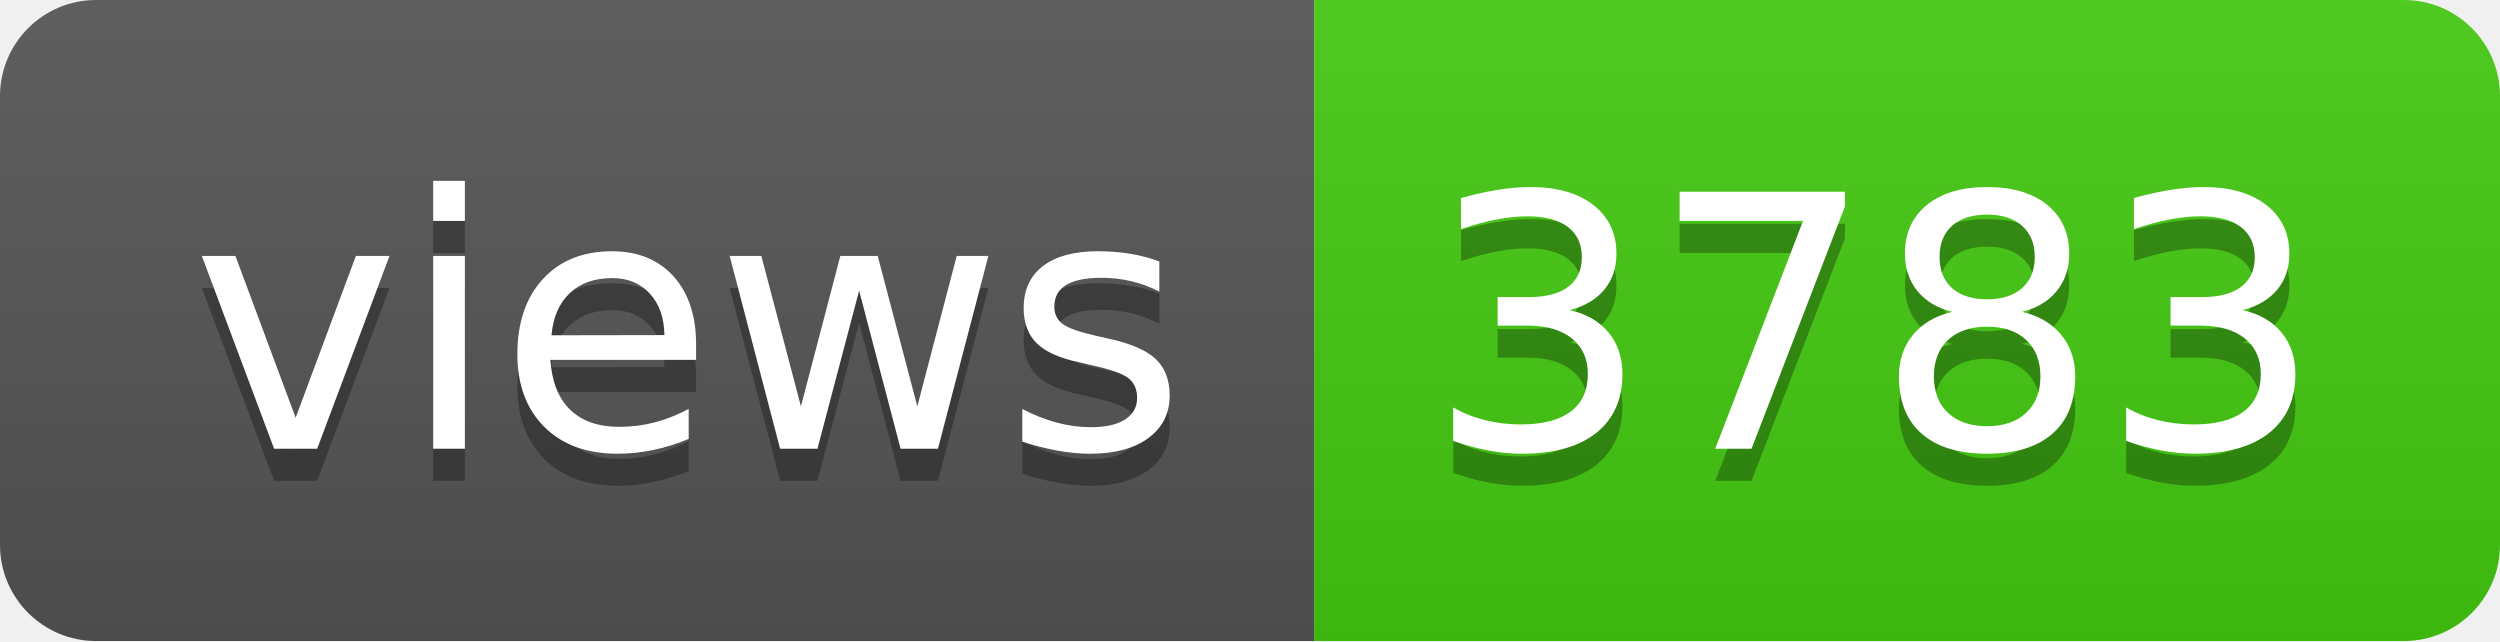
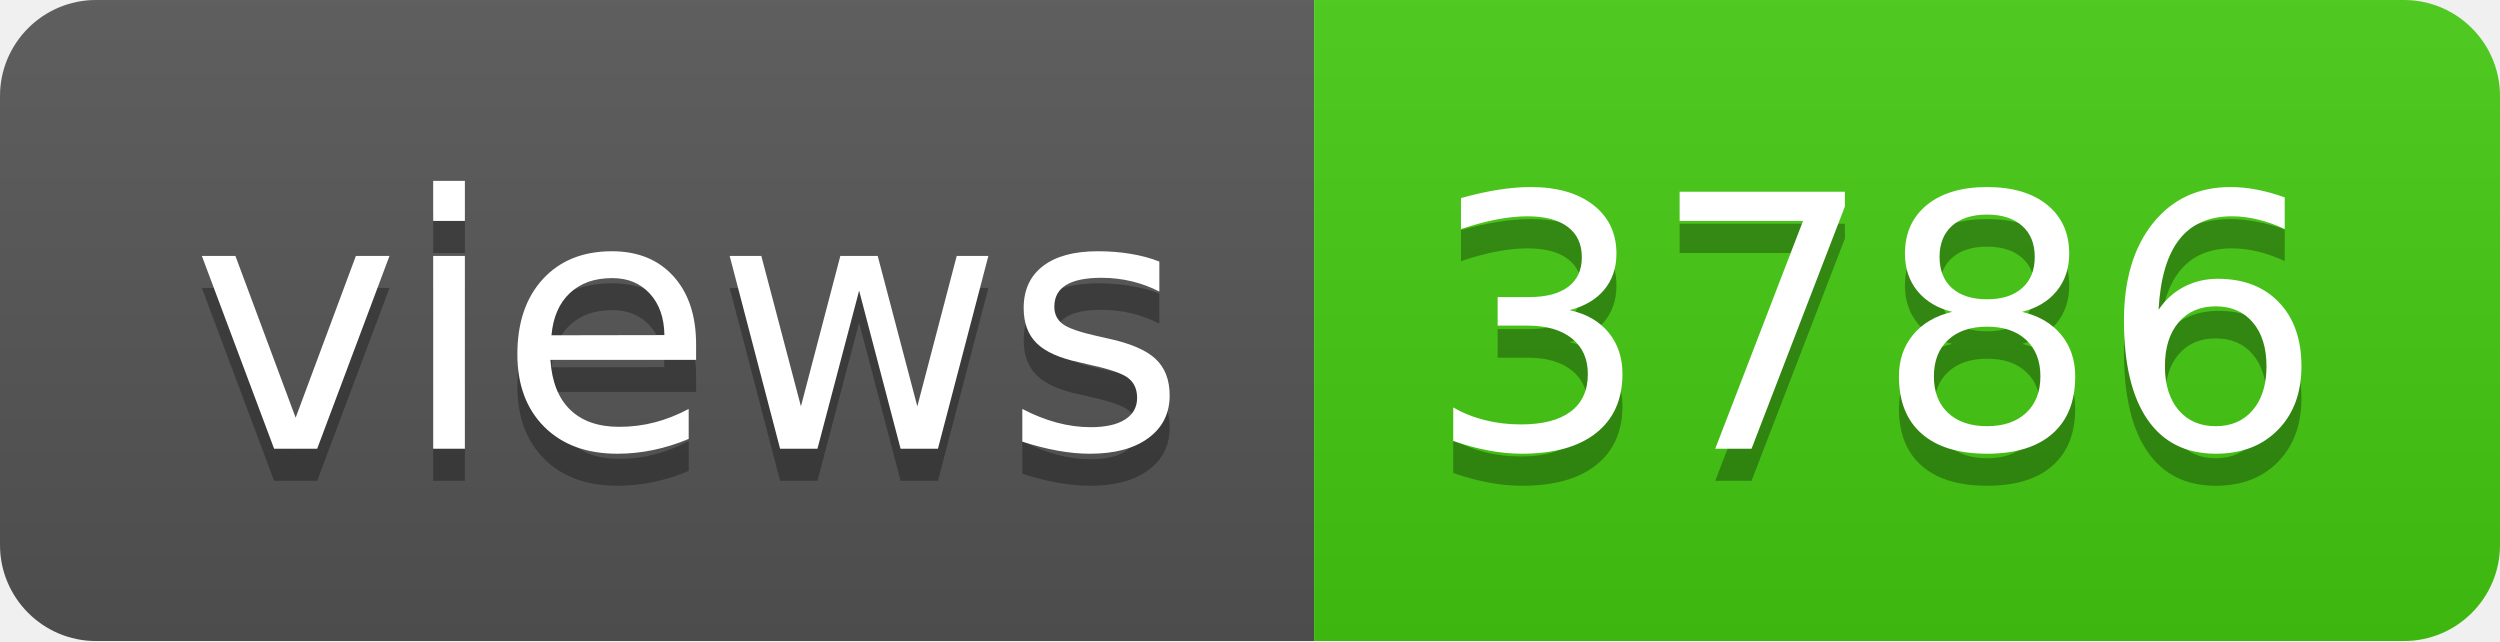
- <svg xmlns="http://www.w3.org/2000/svg" width="78" height="20" role="img" aria-label="views: 3783">
+ <svg xmlns="http://www.w3.org/2000/svg" width="78" height="20" role="img" aria-label="views: 3786">
  <linearGradient id="s" x2="0" y2="100%">
    <stop offset="0" stop-color="#bbb" stop-opacity=".1" />
    <stop offset="1" stop-opacity=".1" />
  </linearGradient>
  <clipPath id="r">
    <rect width="78" height="20" rx="3" fill="#fff" />
  </clipPath>
  <g clip-path="url(#r)">
    <rect width="41" height="20" fill="#555" />
    <rect x="41" width="37" height="20" fill="#4c1" />
    <rect width="78" height="20" fill="url(#s)" />
  </g>
  <g fill="#fff" text-anchor="middle" font-family="Verdana,Geneva,DejaVu Sans,sans-serif" text-rendering="geometricPrecision" font-size="110">
    <text aria-hidden="true" x="215" y="150" fill="#010101" fill-opacity=".3" transform="scale(.1)" textLength="310">views</text>
    <text x="215" y="140" transform="scale(.1)" fill="#fff" textLength="310">views</text>
-     <text aria-hidden="true" x="585" y="150" fill="#010101" fill-opacity=".3" transform="scale(.1)" textLength="270">3783</text>
-     <text x="585" y="140" transform="scale(.1)" fill="#fff" textLength="270">3783</text>
+     <text aria-hidden="true" x="585" y="150" fill="#010101" fill-opacity=".3" transform="scale(.1)" textLength="270">3786</text>
+     <text x="585" y="140" transform="scale(.1)" fill="#fff" textLength="270">3786</text>
  </g>
</svg>
